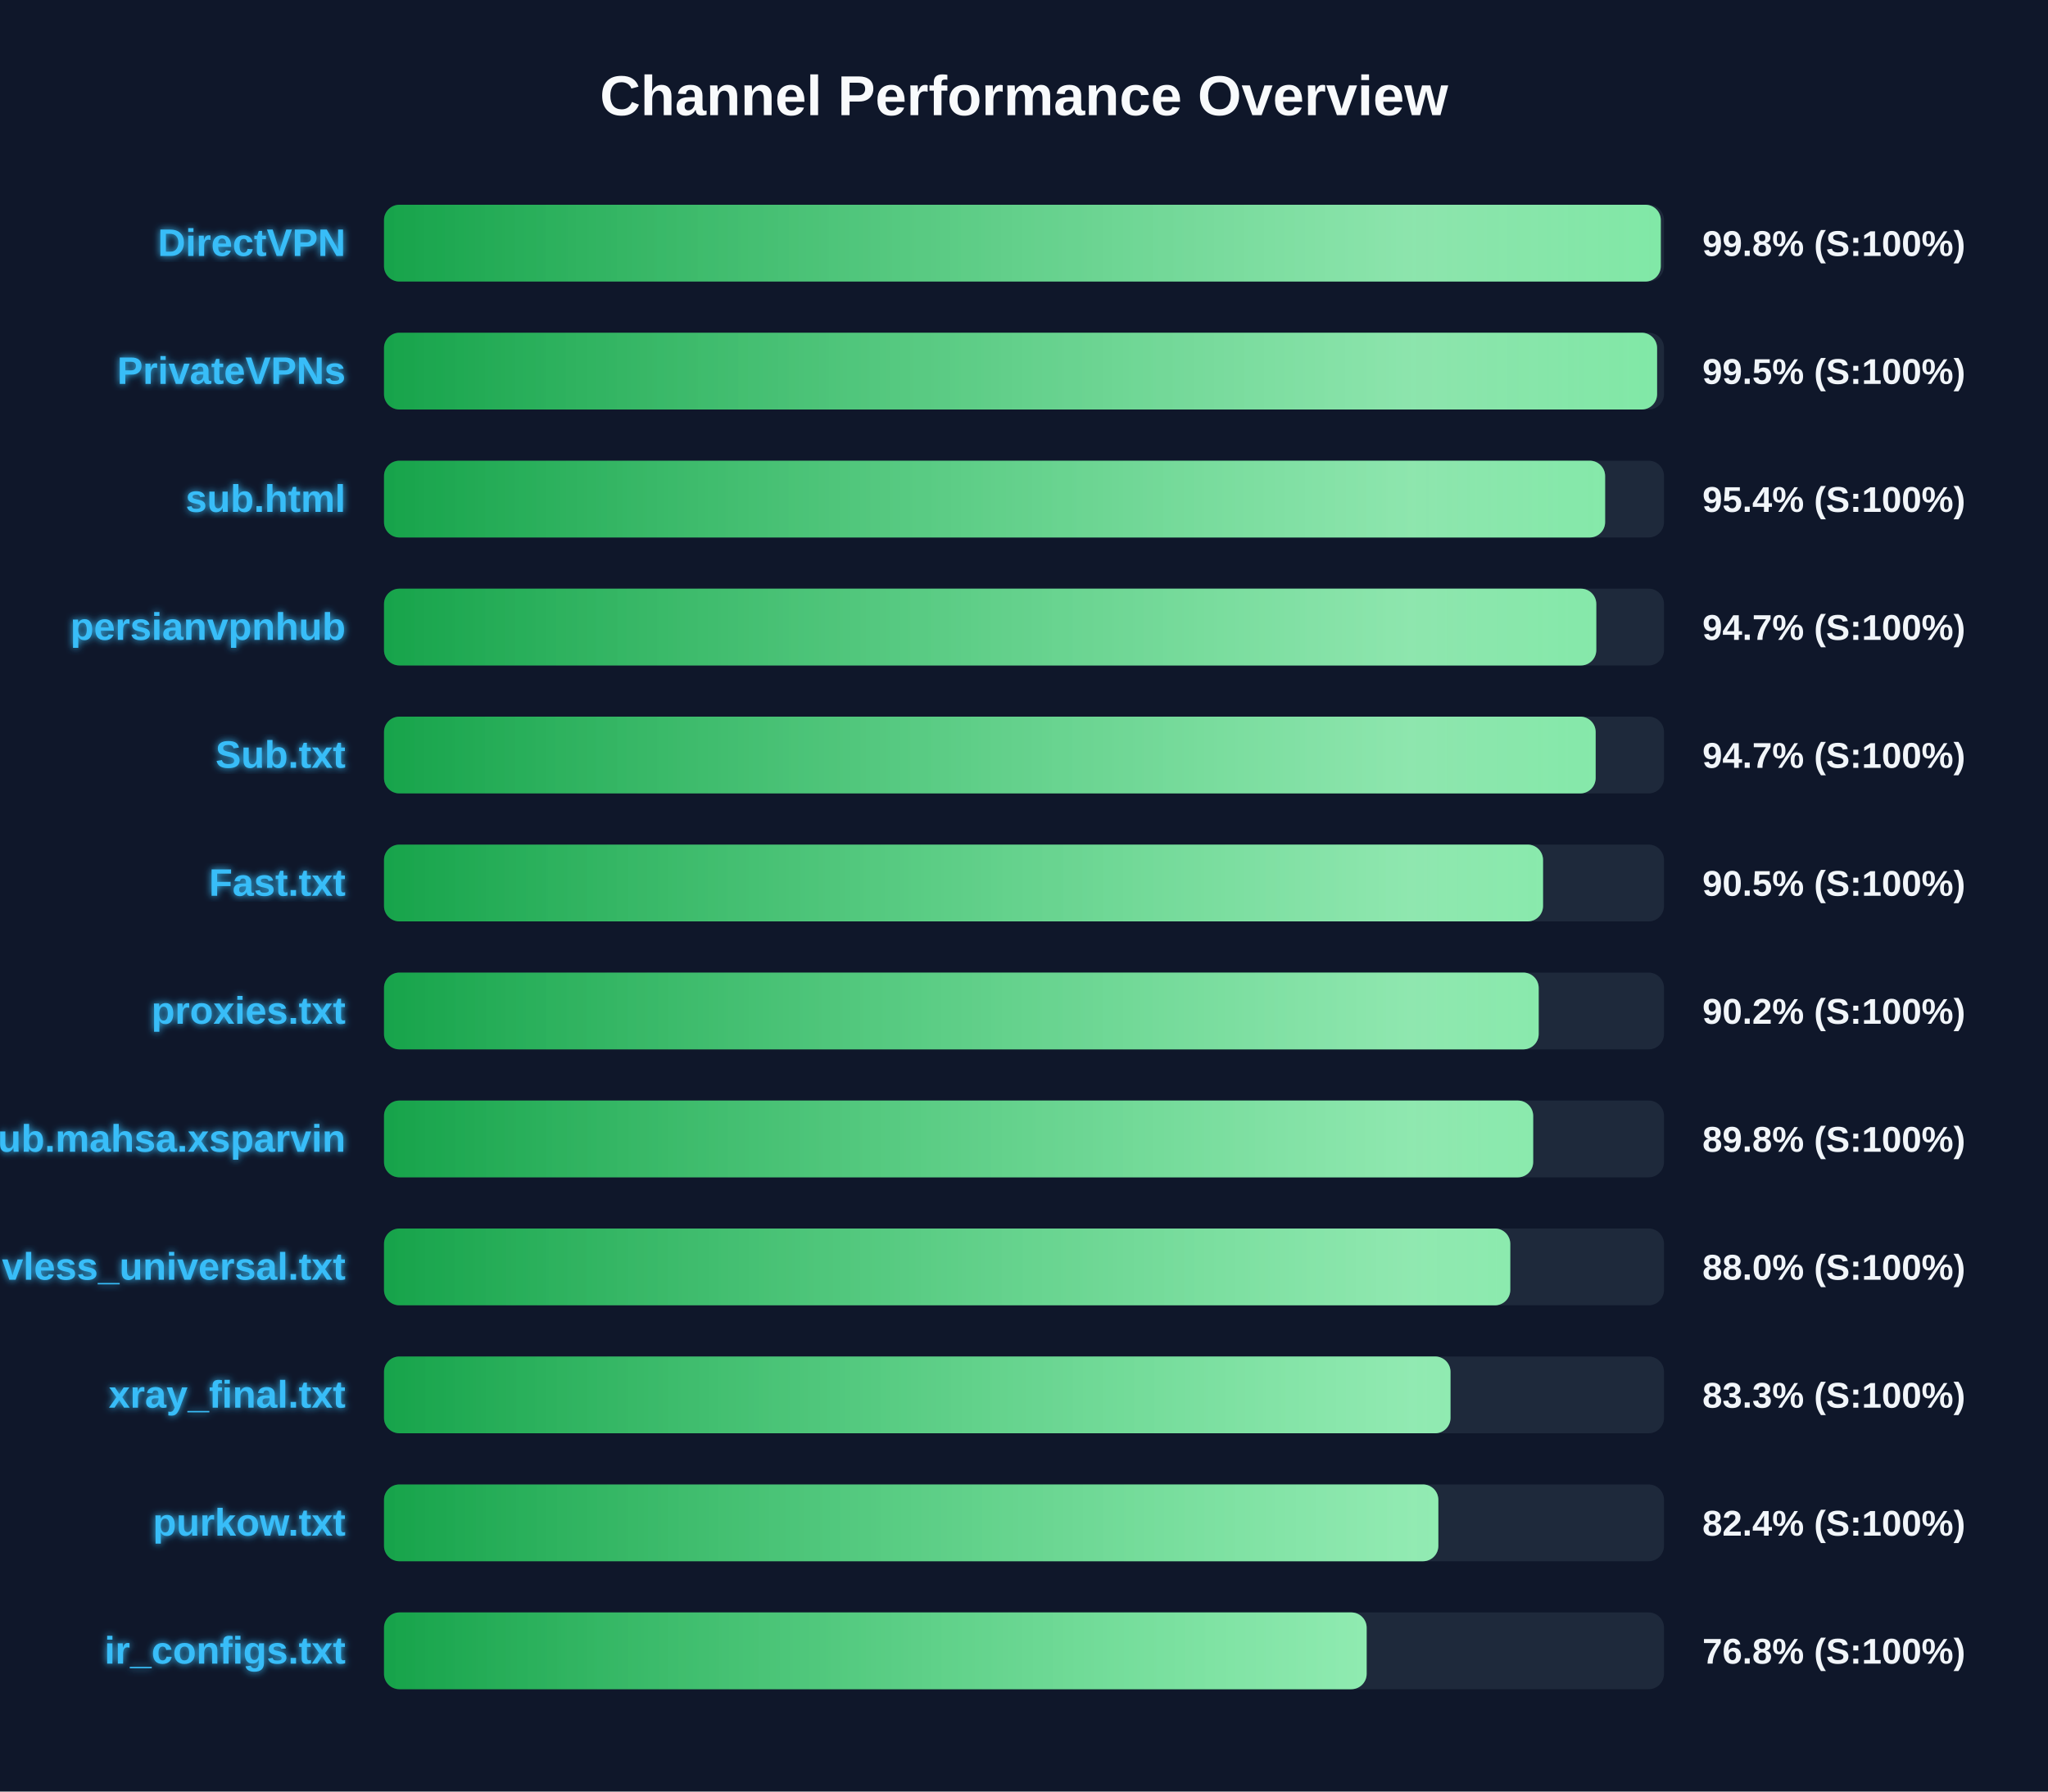
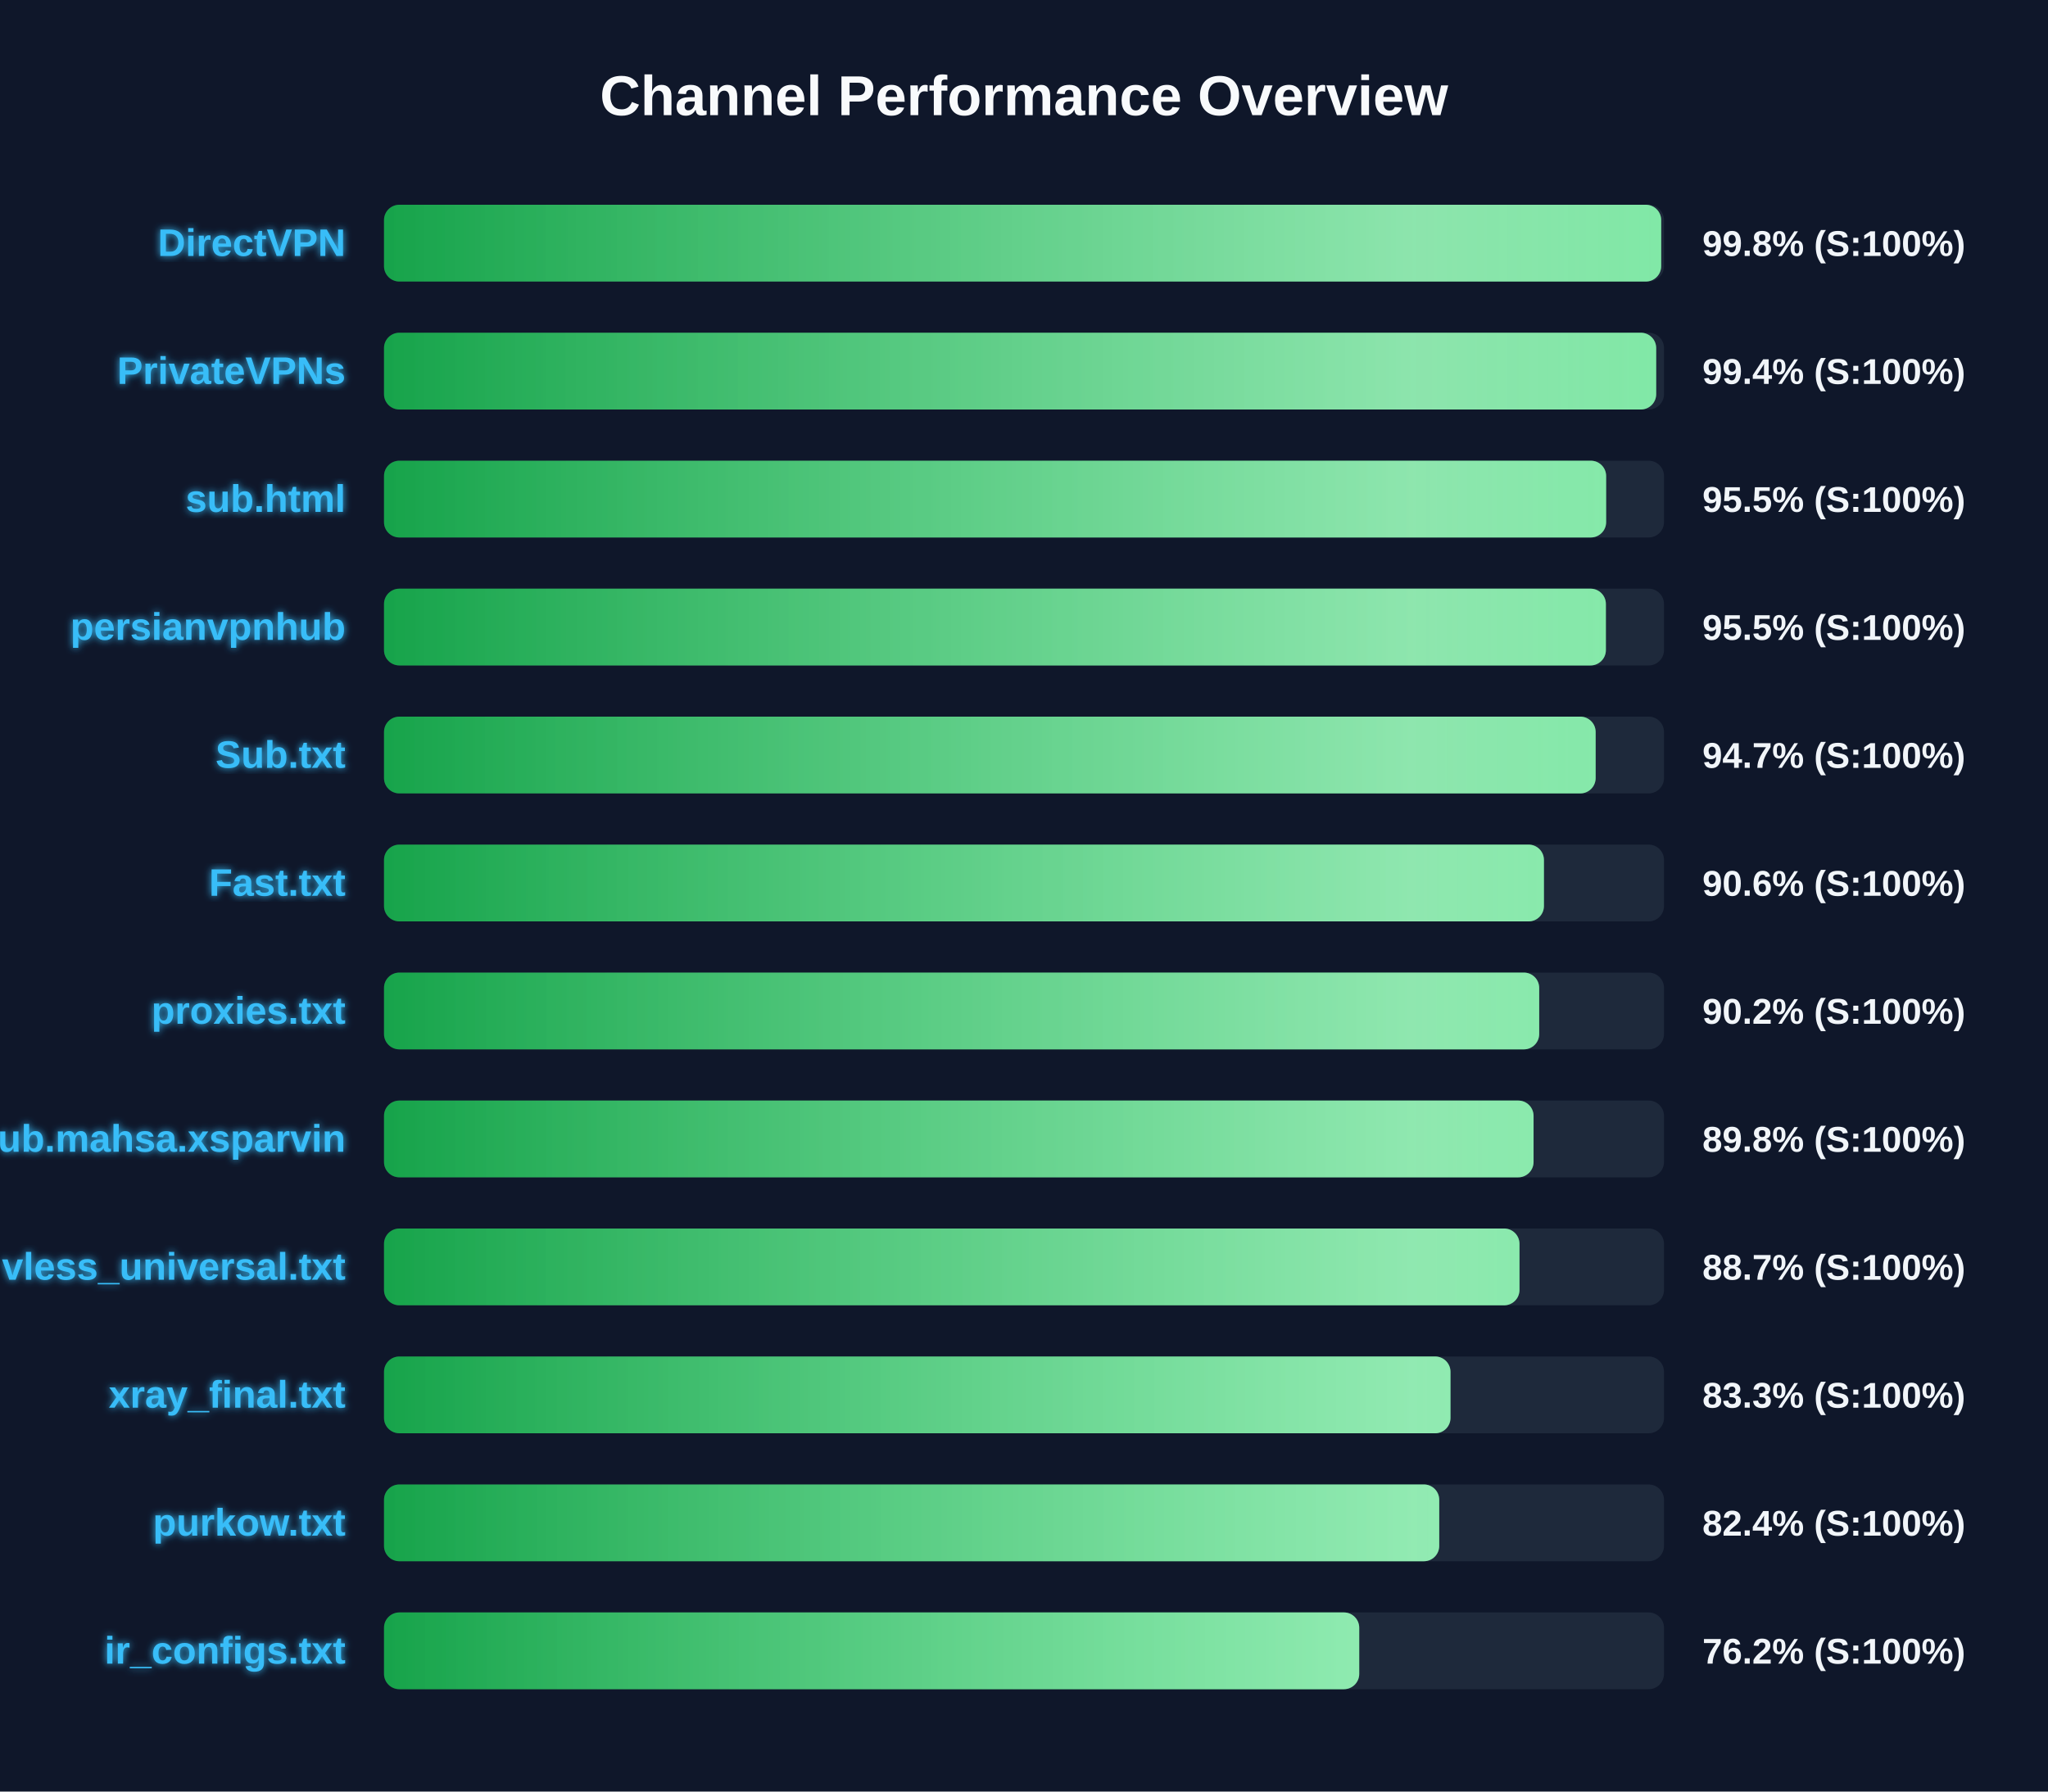
<svg xmlns="http://www.w3.org/2000/svg" width="800" height="700" version="1.1">
  <defs>
    <linearGradient id="grad-green" x1="0%" y1="0%" x2="100%" y2="0%">
      <stop offset="0%" stop-color="#16a34a" />
      <stop offset="100%" stop-color="#4ade80" />
    </linearGradient>
    <linearGradient id="grad-yellow" x1="0%" y1="0%" x2="100%" y2="0%">
      <stop offset="0%" stop-color="#ca8a04" />
      <stop offset="100%" stop-color="#fde047" />
    </linearGradient>
    <linearGradient id="grad-red" x1="0%" y1="0%" x2="100%" y2="0%">
      <stop offset="0%" stop-color="#dc2626" />
      <stop offset="100%" stop-color="#f87171" />
    </linearGradient>
    <linearGradient id="shimmer" x1="0%" y1="0%" x2="100%" y2="0%">
      <stop offset="0%" stop-color="rgba(255,255,255,0)" />
      <stop offset="50%" stop-color="rgba(255,255,255,0.4)" />
      <stop offset="100%" stop-color="rgba(255,255,255,0)" />
    </linearGradient>
    <filter id="glow" x="-20%" y="-20%" width="140%" height="140%">
      <feGaussianBlur stdDeviation="1.5" result="blur" />
      <feComposite in="SourceGraphic" in2="blur" operator="over" />
    </filter>
  </defs>
  <style>
        .bg-rect { fill: #0f172a; }
        .title { font: bold 22px 'Segoe UI', Arial, sans-serif; fill: #f8fafc; }
        .row { font: bold 15px 'Segoe UI', Arial, sans-serif; fill: #38bdf8; filter: url(#glow); }
        .score { font: bold 14px 'Segoe UI', Arial, sans-serif; fill: #f1f5f9; }
        @keyframes shimmer-anim {
            0% { transform: translateX(-100%); }
            100% { transform: translateX(200%); }
        }
        .shimmer-rect {
            animation: shimmer-anim 2.5s infinite linear;
        }
    </style>
  <rect width="100%" height="100%" class="bg-rect" />
  <text x="400" y="45" text-anchor="middle" class="title">Channel Performance Overview</text>
  <rect x="150" y="80" width="500" height="30" fill="#1e293b" rx="6" />
  <clipPath id="clip-0">
-     <rect x="150" y="80" width="498.75" height="30" rx="6" />
+     <rect x="150" y="80" width="498.9" height="30" rx="6" />
  </clipPath>
-   <rect x="150" y="80" width="498.75" height="30" fill="url(#grad-green)" rx="6" />
+   <rect x="150" y="80" width="498.9" height="30" fill="url(#grad-green)" rx="6" />
  <g clip-path="url(#clip-0)">
    <rect x="150" y="80" width="100%" height="30" fill="url(#shimmer)" class="shimmer-rect" />
  </g>
  <text x="135" y="100" text-anchor="end" class="row">DirectVPN</text>
  <text x="665" y="100" text-anchor="start" class="score">99.8% (S:100%)</text>
  <rect x="150" y="130" width="500" height="30" fill="#1e293b" rx="6" />
  <clipPath id="clip-1">
-     <rect x="150" y="130" width="497.3" height="30" rx="6" />
+     <rect x="150" y="130" width="496.95" height="30" rx="6" />
  </clipPath>
-   <rect x="150" y="130" width="497.3" height="30" fill="url(#grad-green)" rx="6" />
+   <rect x="150" y="130" width="496.95" height="30" fill="url(#grad-green)" rx="6" />
  <g clip-path="url(#clip-1)">
    <rect x="150" y="130" width="100%" height="30" fill="url(#shimmer)" class="shimmer-rect" />
  </g>
  <text x="135" y="150" text-anchor="end" class="row">PrivateVPNs</text>
-   <text x="665" y="150" text-anchor="start" class="score">99.5% (S:100%)</text>
+   <text x="665" y="150" text-anchor="start" class="score">99.4% (S:100%)</text>
  <rect x="150" y="180" width="500" height="30" fill="#1e293b" rx="6" />
  <clipPath id="clip-2">
-     <rect x="150" y="180" width="477.0" height="30" rx="6" />
+     <rect x="150" y="180" width="477.4" height="30" rx="6" />
  </clipPath>
-   <rect x="150" y="180" width="477.0" height="30" fill="url(#grad-green)" rx="6" />
+   <rect x="150" y="180" width="477.4" height="30" fill="url(#grad-green)" rx="6" />
  <g clip-path="url(#clip-2)">
    <rect x="150" y="180" width="100%" height="30" fill="url(#shimmer)" class="shimmer-rect" />
  </g>
  <text x="135" y="200" text-anchor="end" class="row">sub.html</text>
-   <text x="665" y="200" text-anchor="start" class="score">95.4% (S:100%)</text>
+   <text x="665" y="200" text-anchor="start" class="score">95.5% (S:100%)</text>
  <rect x="150" y="230" width="500" height="30" fill="#1e293b" rx="6" />
  <clipPath id="clip-3">
-     <rect x="150" y="230" width="473.55" height="30" rx="6" />
+     <rect x="150" y="230" width="477.3" height="30" rx="6" />
  </clipPath>
-   <rect x="150" y="230" width="473.55" height="30" fill="url(#grad-green)" rx="6" />
+   <rect x="150" y="230" width="477.3" height="30" fill="url(#grad-green)" rx="6" />
  <g clip-path="url(#clip-3)">
    <rect x="150" y="230" width="100%" height="30" fill="url(#shimmer)" class="shimmer-rect" />
  </g>
  <text x="135" y="250" text-anchor="end" class="row">persianvpnhub</text>
-   <text x="665" y="250" text-anchor="start" class="score">94.7% (S:100%)</text>
+   <text x="665" y="250" text-anchor="start" class="score">95.5% (S:100%)</text>
  <rect x="150" y="280" width="500" height="30" fill="#1e293b" rx="6" />
  <clipPath id="clip-4">
    <rect x="150" y="280" width="473.3" height="30" rx="6" />
  </clipPath>
  <rect x="150" y="280" width="473.3" height="30" fill="url(#grad-green)" rx="6" />
  <g clip-path="url(#clip-4)">
    <rect x="150" y="280" width="100%" height="30" fill="url(#shimmer)" class="shimmer-rect" />
  </g>
  <text x="135" y="300" text-anchor="end" class="row">Sub.txt</text>
  <text x="665" y="300" text-anchor="start" class="score">94.7% (S:100%)</text>
  <rect x="150" y="330" width="500" height="30" fill="#1e293b" rx="6" />
  <clipPath id="clip-5">
-     <rect x="150" y="330" width="452.75" height="30" rx="6" />
+     <rect x="150" y="330" width="453.1" height="30" rx="6" />
  </clipPath>
-   <rect x="150" y="330" width="452.75" height="30" fill="url(#grad-green)" rx="6" />
+   <rect x="150" y="330" width="453.1" height="30" fill="url(#grad-green)" rx="6" />
  <g clip-path="url(#clip-5)">
    <rect x="150" y="330" width="100%" height="30" fill="url(#shimmer)" class="shimmer-rect" />
  </g>
  <text x="135" y="350" text-anchor="end" class="row">Fast.txt</text>
-   <text x="665" y="350" text-anchor="start" class="score">90.5% (S:100%)</text>
+   <text x="665" y="350" text-anchor="start" class="score">90.6% (S:100%)</text>
  <rect x="150" y="380" width="500" height="30" fill="#1e293b" rx="6" />
  <clipPath id="clip-6">
-     <rect x="150" y="380" width="451.05" height="30" rx="6" />
+     <rect x="150" y="380" width="451.25" height="30" rx="6" />
  </clipPath>
-   <rect x="150" y="380" width="451.05" height="30" fill="url(#grad-green)" rx="6" />
+   <rect x="150" y="380" width="451.25" height="30" fill="url(#grad-green)" rx="6" />
  <g clip-path="url(#clip-6)">
    <rect x="150" y="380" width="100%" height="30" fill="url(#shimmer)" class="shimmer-rect" />
  </g>
  <text x="135" y="400" text-anchor="end" class="row">proxies.txt</text>
  <text x="665" y="400" text-anchor="start" class="score">90.2% (S:100%)</text>
  <rect x="150" y="430" width="500" height="30" fill="#1e293b" rx="6" />
  <clipPath id="clip-7">
-     <rect x="150" y="430" width="448.9" height="30" rx="6" />
+     <rect x="150" y="430" width="449.05" height="30" rx="6" />
  </clipPath>
-   <rect x="150" y="430" width="448.9" height="30" fill="url(#grad-green)" rx="6" />
+   <rect x="150" y="430" width="449.05" height="30" fill="url(#grad-green)" rx="6" />
  <g clip-path="url(#clip-7)">
    <rect x="150" y="430" width="100%" height="30" fill="url(#shimmer)" class="shimmer-rect" />
  </g>
  <text x="135" y="450" text-anchor="end" class="row">Sub.mahsa.xsparvin</text>
  <text x="665" y="450" text-anchor="start" class="score">89.8% (S:100%)</text>
  <rect x="150" y="480" width="500" height="30" fill="#1e293b" rx="6" />
  <clipPath id="clip-8">
-     <rect x="150" y="480" width="439.95" height="30" rx="6" />
+     <rect x="150" y="480" width="443.55" height="30" rx="6" />
  </clipPath>
-   <rect x="150" y="480" width="439.95" height="30" fill="url(#grad-green)" rx="6" />
+   <rect x="150" y="480" width="443.55" height="30" fill="url(#grad-green)" rx="6" />
  <g clip-path="url(#clip-8)">
    <rect x="150" y="480" width="100%" height="30" fill="url(#shimmer)" class="shimmer-rect" />
  </g>
  <text x="135" y="500" text-anchor="end" class="row">vless_universal.txt</text>
-   <text x="665" y="500" text-anchor="start" class="score">88.0% (S:100%)</text>
+   <text x="665" y="500" text-anchor="start" class="score">88.7% (S:100%)</text>
  <rect x="150" y="530" width="500" height="30" fill="#1e293b" rx="6" />
  <clipPath id="clip-9">
    <rect x="150" y="530" width="416.6" height="30" rx="6" />
  </clipPath>
  <rect x="150" y="530" width="416.6" height="30" fill="url(#grad-green)" rx="6" />
  <g clip-path="url(#clip-9)">
    <rect x="150" y="530" width="100%" height="30" fill="url(#shimmer)" class="shimmer-rect" />
  </g>
  <text x="135" y="550" text-anchor="end" class="row">xray_final.txt</text>
  <text x="665" y="550" text-anchor="start" class="score">83.3% (S:100%)</text>
  <rect x="150" y="580" width="500" height="30" fill="#1e293b" rx="6" />
  <clipPath id="clip-10">
-     <rect x="150" y="580" width="411.85" height="30" rx="6" />
+     <rect x="150" y="580" width="412.2" height="30" rx="6" />
  </clipPath>
-   <rect x="150" y="580" width="411.85" height="30" fill="url(#grad-green)" rx="6" />
+   <rect x="150" y="580" width="412.2" height="30" fill="url(#grad-green)" rx="6" />
  <g clip-path="url(#clip-10)">
    <rect x="150" y="580" width="100%" height="30" fill="url(#shimmer)" class="shimmer-rect" />
  </g>
  <text x="135" y="600" text-anchor="end" class="row">purkow.txt</text>
  <text x="665" y="600" text-anchor="start" class="score">82.4% (S:100%)</text>
  <rect x="150" y="630" width="500" height="30" fill="#1e293b" rx="6" />
  <clipPath id="clip-11">
-     <rect x="150" y="630" width="383.85" height="30" rx="6" />
+     <rect x="150" y="630" width="380.95" height="30" rx="6" />
  </clipPath>
-   <rect x="150" y="630" width="383.85" height="30" fill="url(#grad-green)" rx="6" />
+   <rect x="150" y="630" width="380.95" height="30" fill="url(#grad-green)" rx="6" />
  <g clip-path="url(#clip-11)">
    <rect x="150" y="630" width="100%" height="30" fill="url(#shimmer)" class="shimmer-rect" />
  </g>
  <text x="135" y="650" text-anchor="end" class="row">ir_configs.txt</text>
-   <text x="665" y="650" text-anchor="start" class="score">76.8% (S:100%)</text>
+   <text x="665" y="650" text-anchor="start" class="score">76.2% (S:100%)</text>
</svg>
